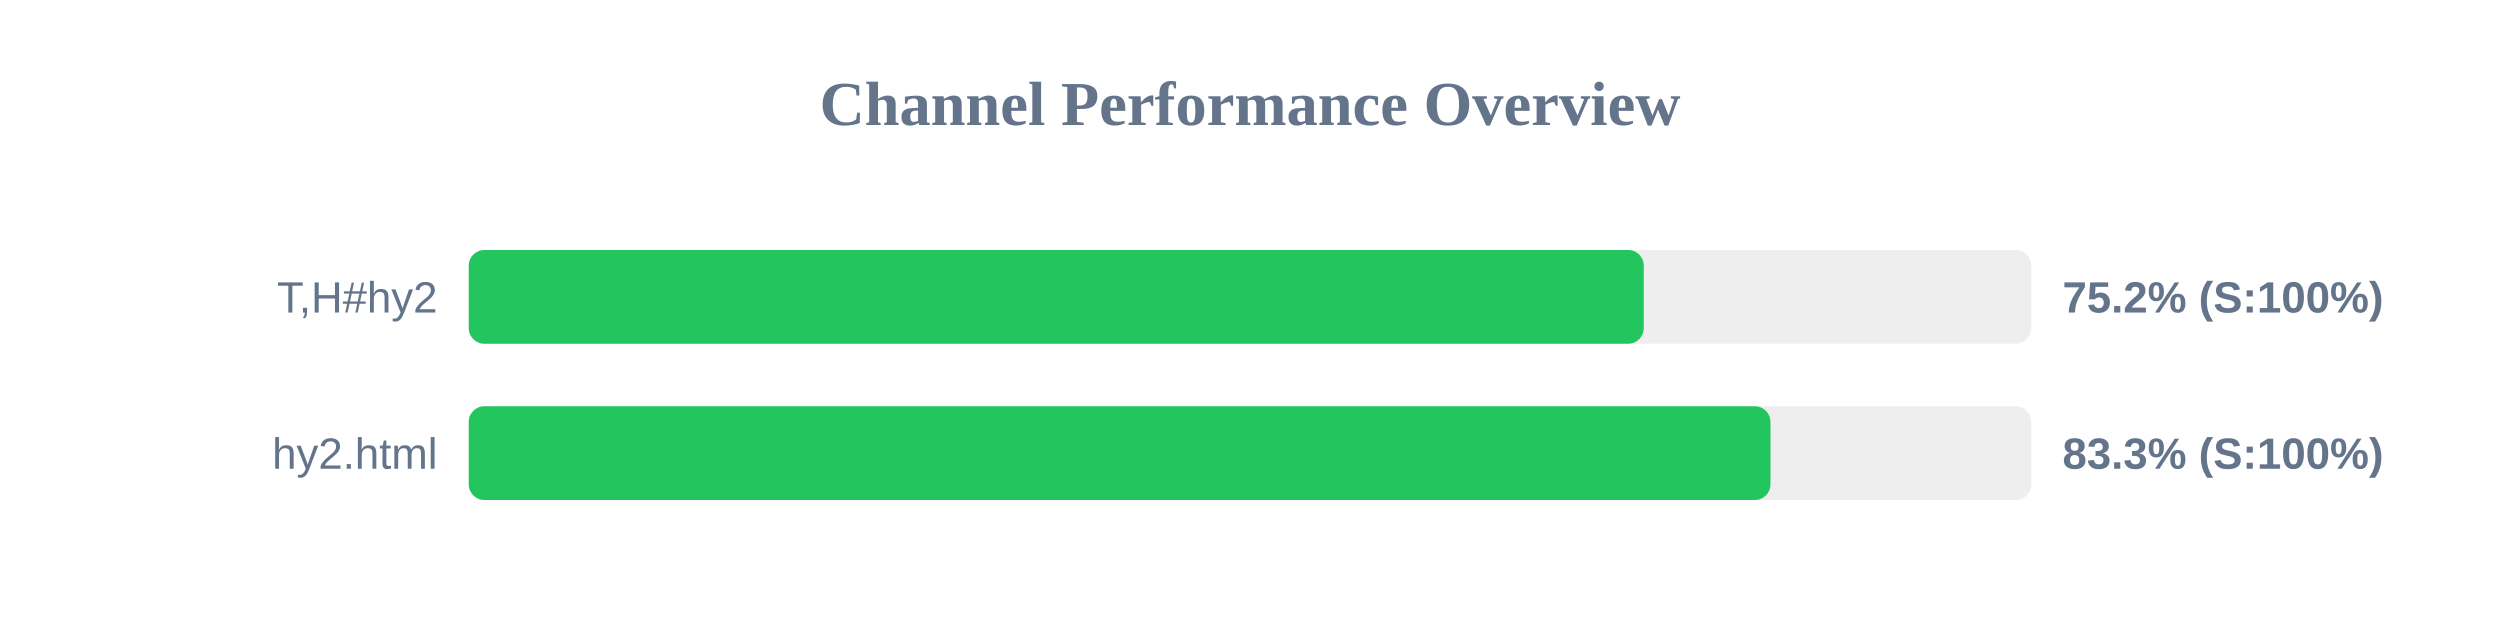
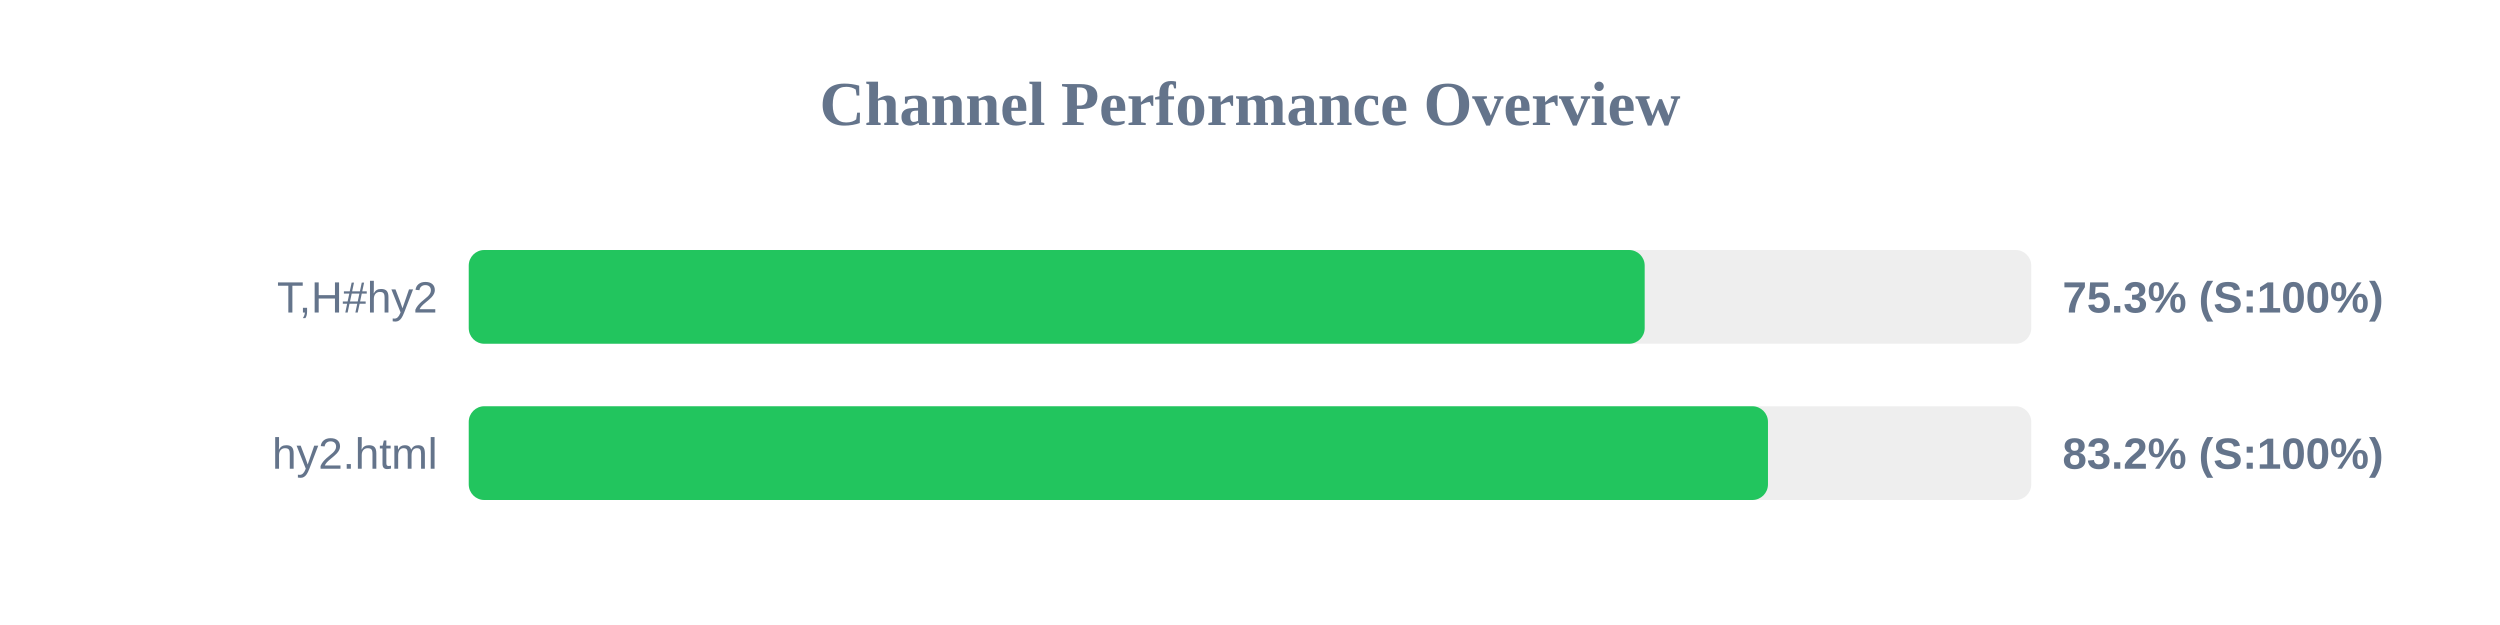
<svg xmlns="http://www.w3.org/2000/svg" width="800" height="200" version="1.1">
  <style>
        .row { font: 14px Arial; fill: #64748b; }
        .score { font: bold 14px Arial; fill: #64748b; }
    </style>
  <text x="400" y="40" text-anchor="middle" font-size="20px" font-weight="bold" fill="#64748b">Channel Performance Overview</text>
  <rect x="150" y="80" width="500" height="30" fill="#eee" rx="5" />
-   <rect x="150" y="80" width="376.0" height="30" fill="#22c55e" rx="5" />
+   <rect x="150" y="80" width="376.3" height="30" fill="#22c55e" rx="5" />
  <text x="140" y="100" text-anchor="end" class="row">T,H#hy2</text>
-   <text x="660" y="100" text-anchor="start" class="score">75.2% (S:100%)</text>
+   <text x="660" y="100" text-anchor="start" class="score">75.3% (S:100%)</text>
  <rect x="150" y="130" width="500" height="30" fill="#eee" rx="5" />
-   <rect x="150" y="130" width="416.55" height="30" fill="#22c55e" rx="5" />
+   <rect x="150" y="130" width="415.75" height="30" fill="#22c55e" rx="5" />
  <text x="140" y="150" text-anchor="end" class="row">hy2.html</text>
-   <text x="660" y="150" text-anchor="start" class="score">83.3% (S:100%)</text>
+   <text x="660" y="150" text-anchor="start" class="score">83.2% (S:100%)</text>
</svg>
